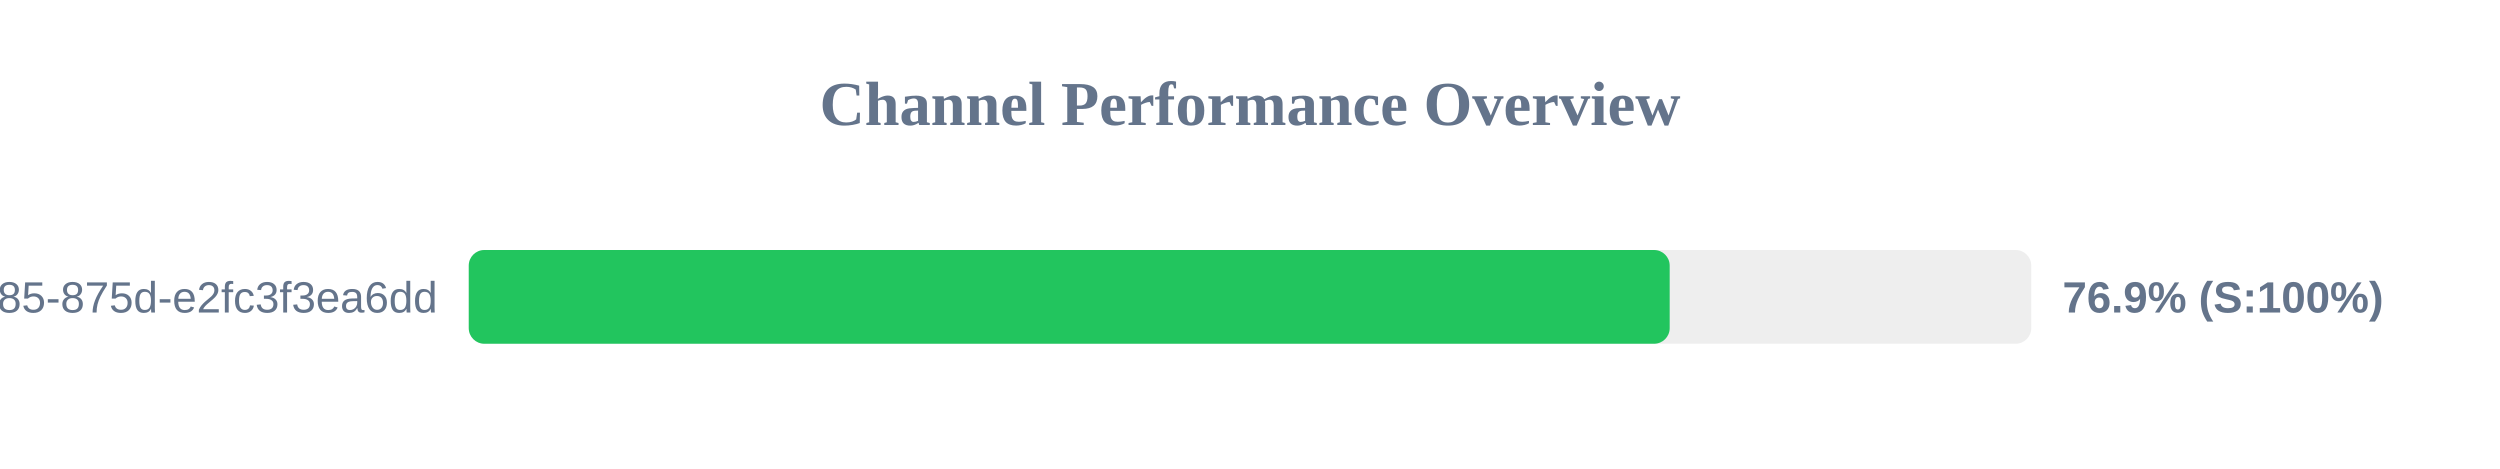
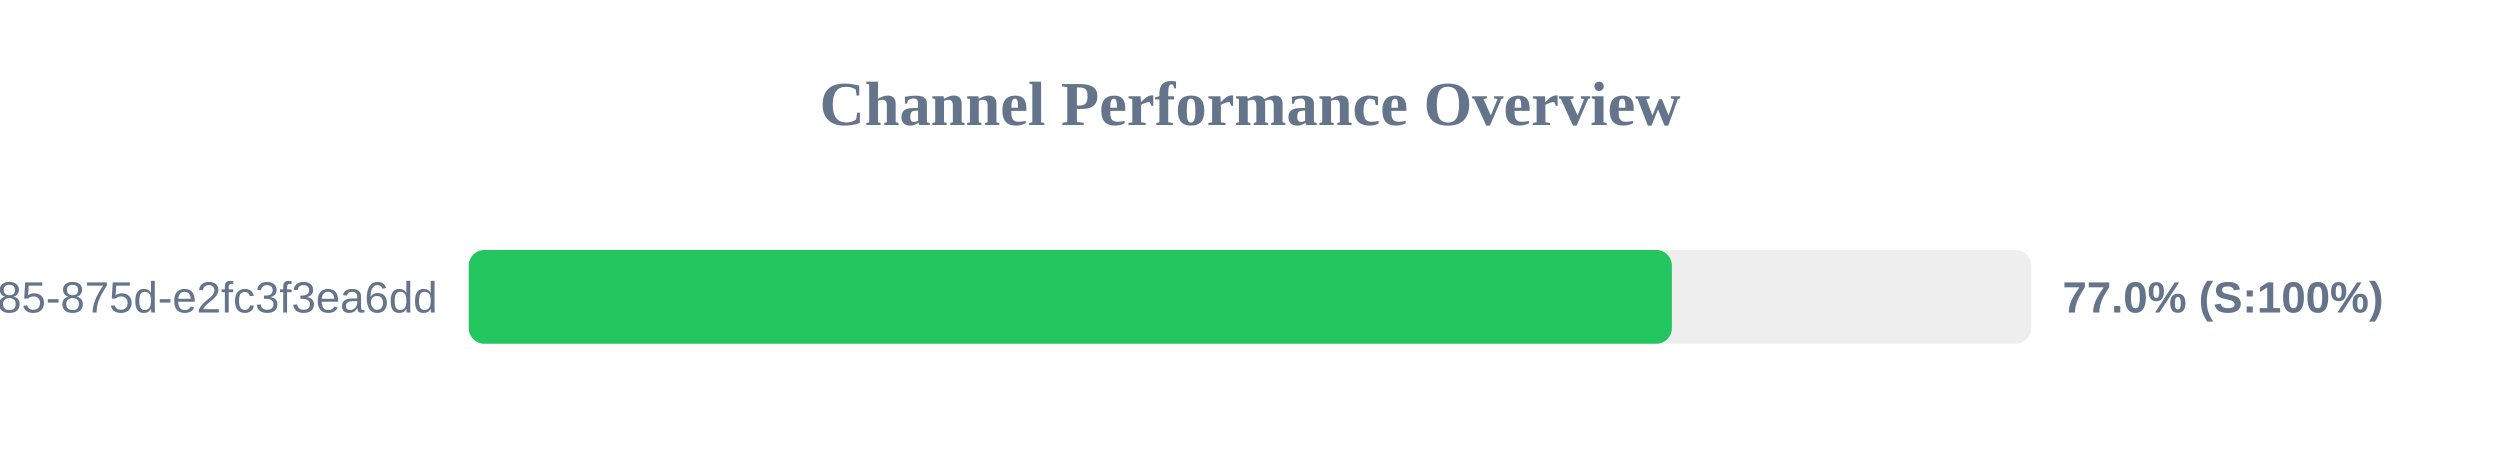
<svg xmlns="http://www.w3.org/2000/svg" width="800" height="150" version="1.1">
  <style>
        .row { font: 14px Arial; fill: #64748b; }
        .score { font: bold 14px Arial; fill: #64748b; }
    </style>
  <text x="400" y="40" text-anchor="middle" font-size="20px" font-weight="bold" fill="#64748b">Channel Performance Overview</text>
  <rect x="150" y="80" width="500" height="30" fill="#eee" rx="5" />
-   <rect x="150" y="80" width="384.3" height="30" fill="#22c55e" rx="5" />
+   <rect x="150" y="80" width="385.0" height="30" fill="#22c55e" rx="5" />
  <text x="140" y="100" text-anchor="end" class="row">?uuid=1045aedf-053c-4585-875d-e2fc3f3ea6dd</text>
-   <text x="660" y="100" text-anchor="start" class="score">76.9% (S:100%)</text>
+   <text x="660" y="100" text-anchor="start" class="score">77.0% (S:100%)</text>
</svg>
